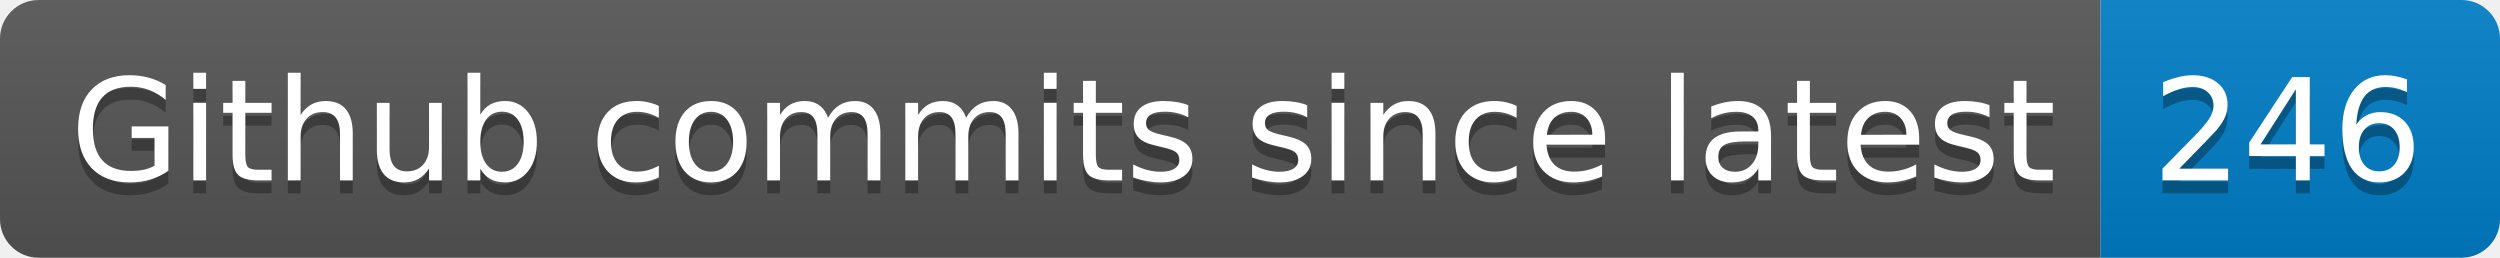
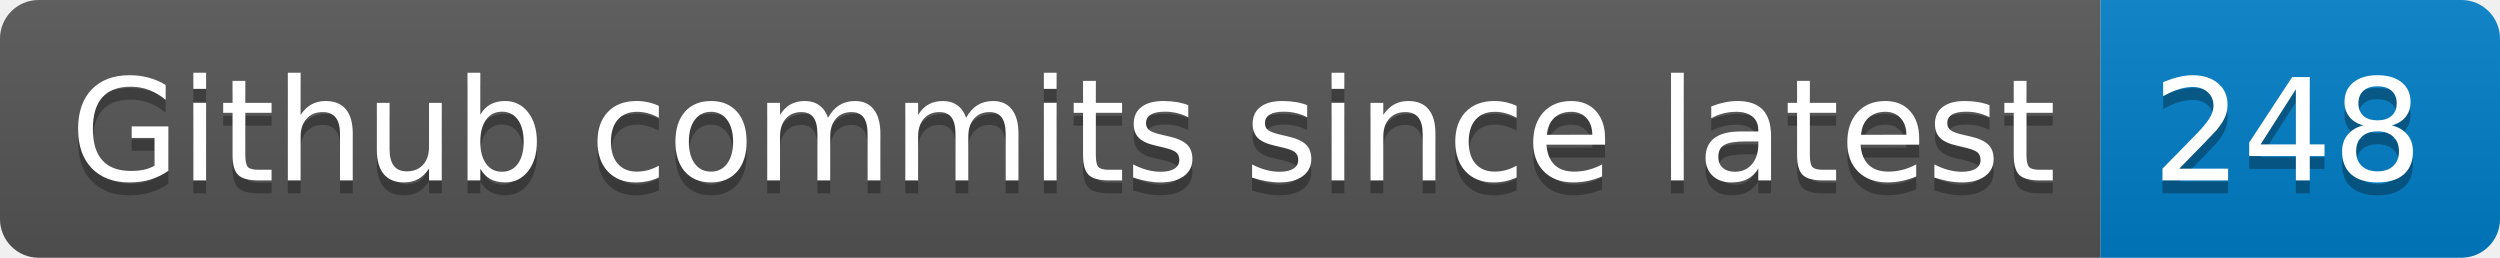
- <svg xmlns="http://www.w3.org/2000/svg" width="194" height="20" role="img" aria-label="Github commits since latest: 246">
+ <svg xmlns="http://www.w3.org/2000/svg" width="194" height="20" role="img" aria-label="Github commits since latest: 248">
  <linearGradient id="s" x2="0" y2="100%">
    <stop offset="0" stop-color="#bbb" stop-opacity=".1" />
    <stop offset="1" stop-opacity=".1" />
  </linearGradient>
  <clipPath id="r">
    <rect width="194" height="20" rx="3" fill="#fff" />
  </clipPath>
  <g clip-path="url(#r)">
    <rect width="163" height="20" fill="#555" />
    <rect x="163" width="31" height="20" fill="#007ec6" />
    <rect width="194" height="20" fill="url(#s)" />
  </g>
  <g fill="#fff" text-anchor="middle" font-family="Verdana,Geneva,DejaVu Sans,sans-serif" text-rendering="geometricPrecision" font-size="110">
    <text aria-hidden="true" x="825" y="150" fill="#010101" fill-opacity=".3" transform="scale(.1)" textLength="1530">Github commits since latest</text>
    <text x="825" y="140" transform="scale(.1)" fill="#fff" textLength="1530">Github commits since latest</text>
-     <text aria-hidden="true" x="1775" y="150" fill="#010101" fill-opacity=".3" transform="scale(.1)" textLength="210">246</text>
-     <text x="1775" y="140" transform="scale(.1)" fill="#fff" textLength="210">246</text>
+     <text aria-hidden="true" x="1775" y="150" fill="#010101" fill-opacity=".3" transform="scale(.1)" textLength="210">248</text>
+     <text x="1775" y="140" transform="scale(.1)" fill="#fff" textLength="210">248</text>
  </g>
</svg>
